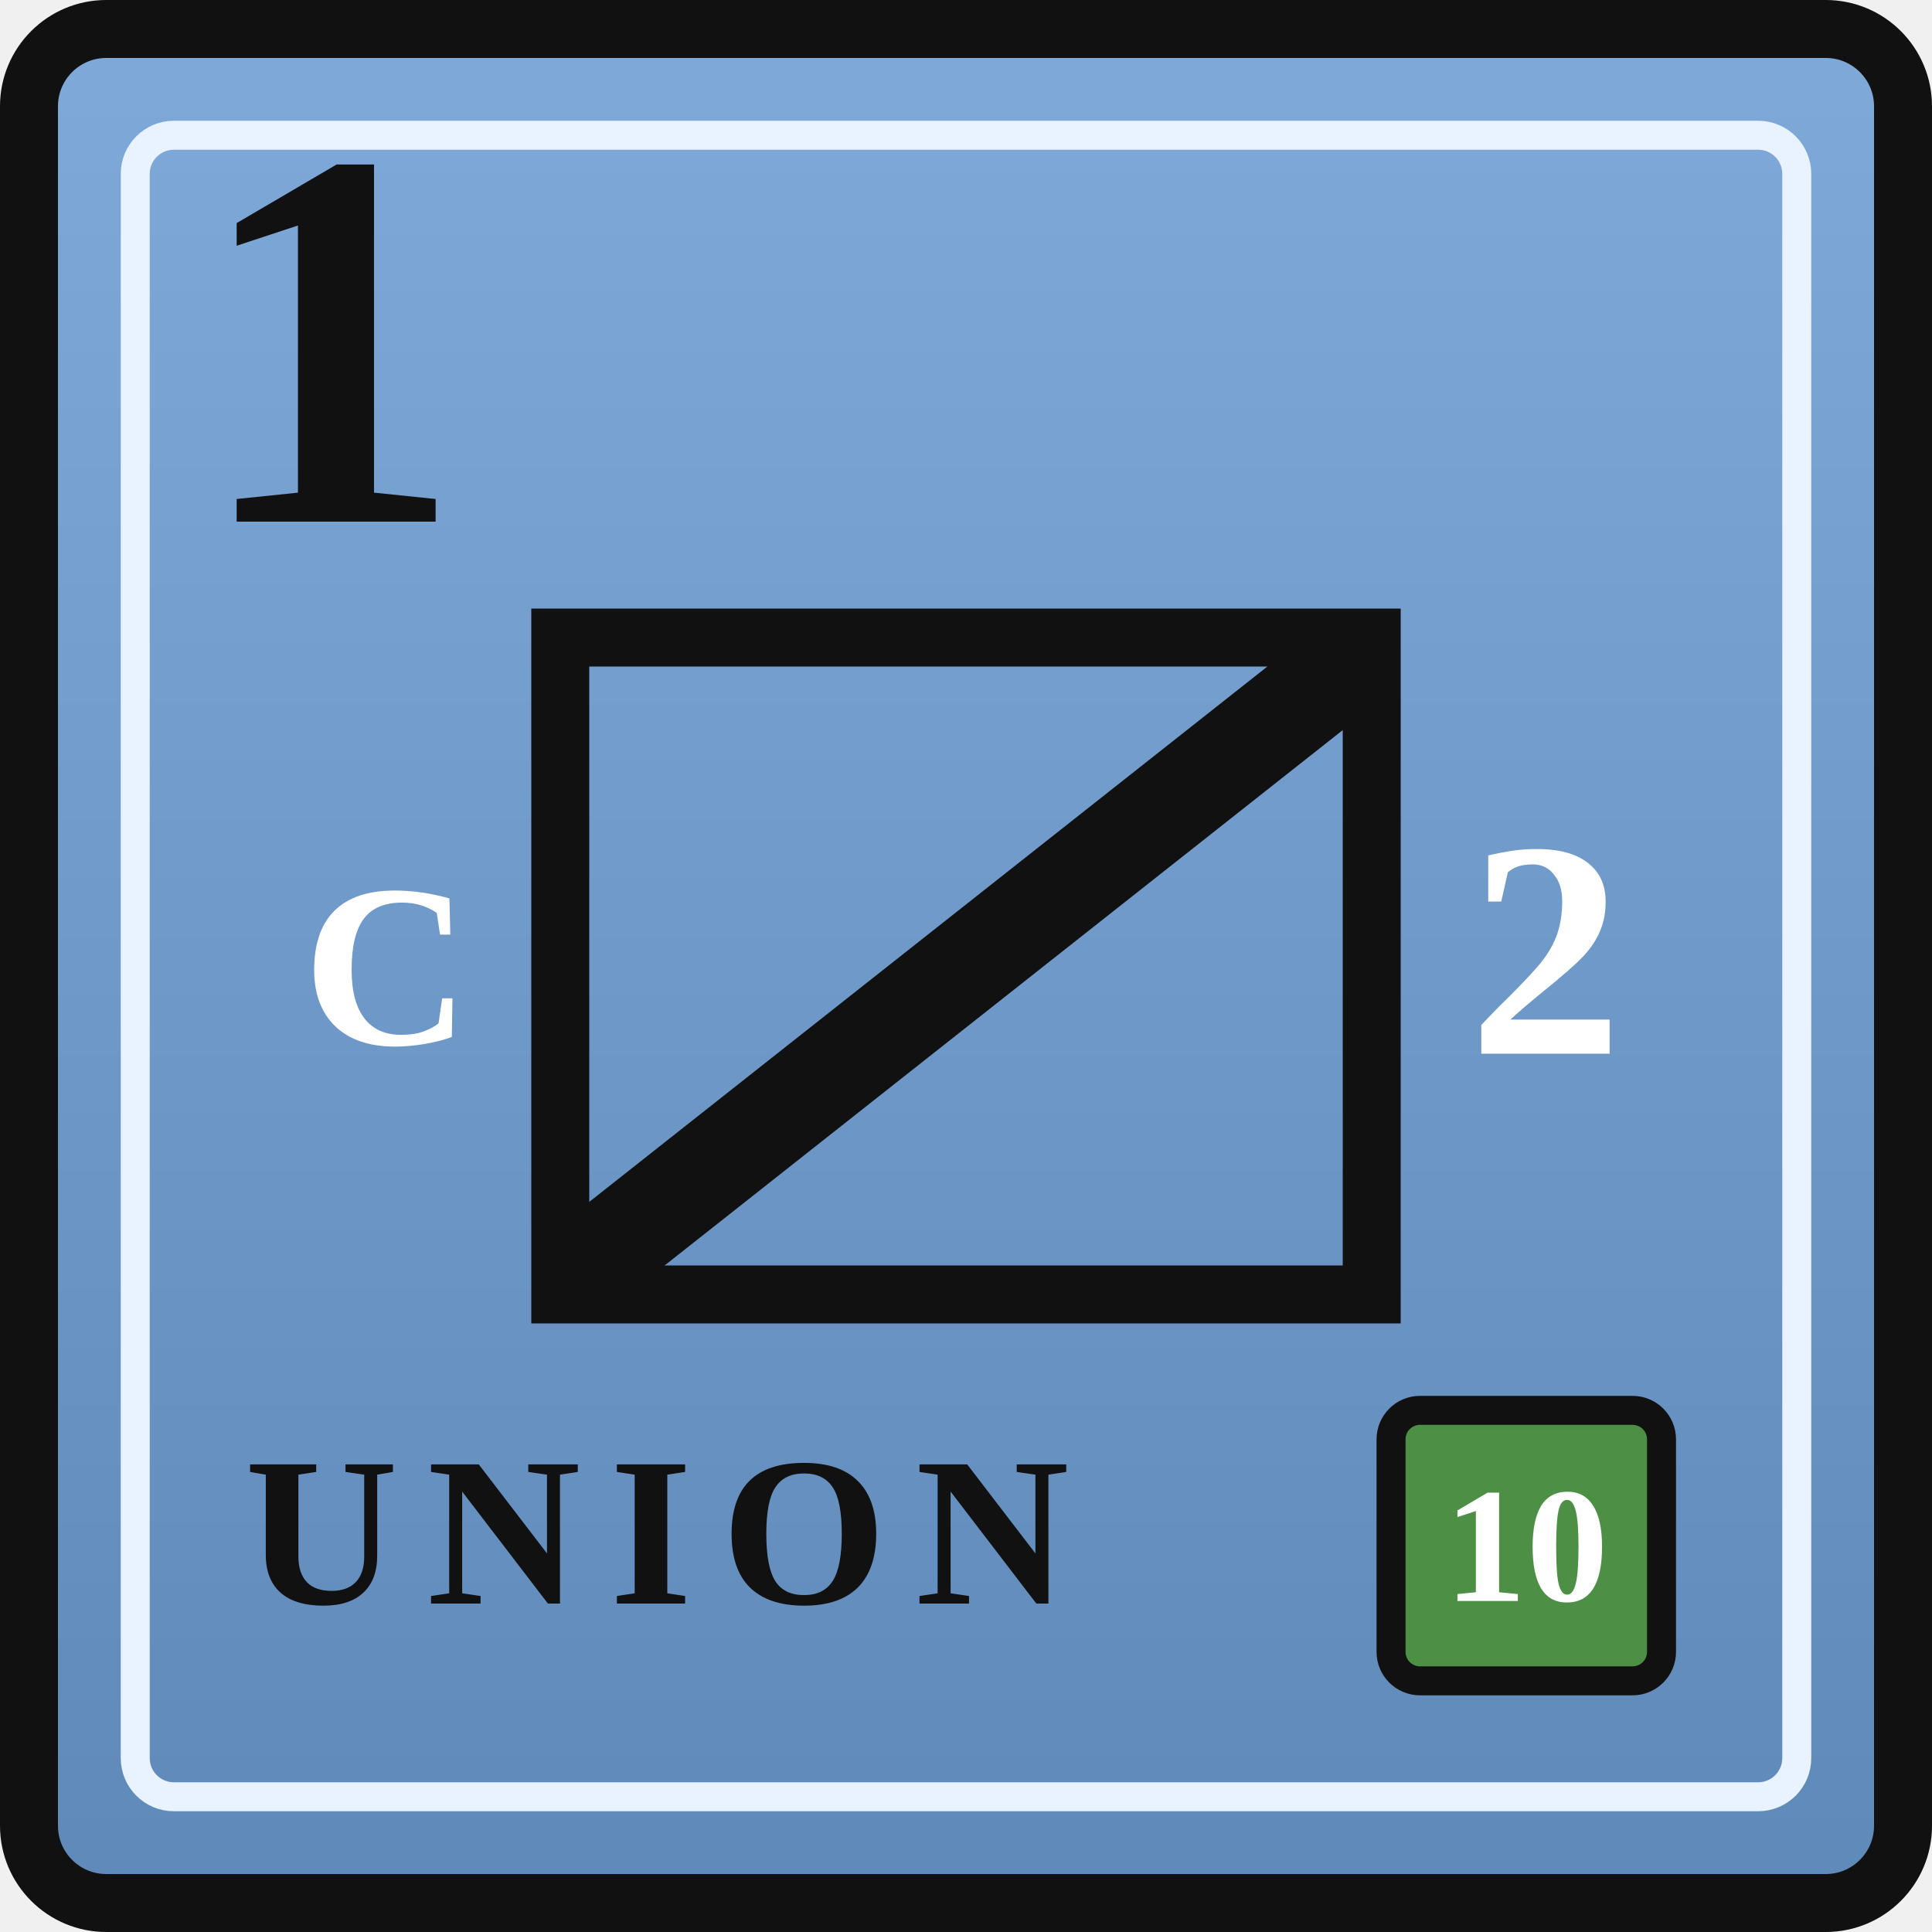
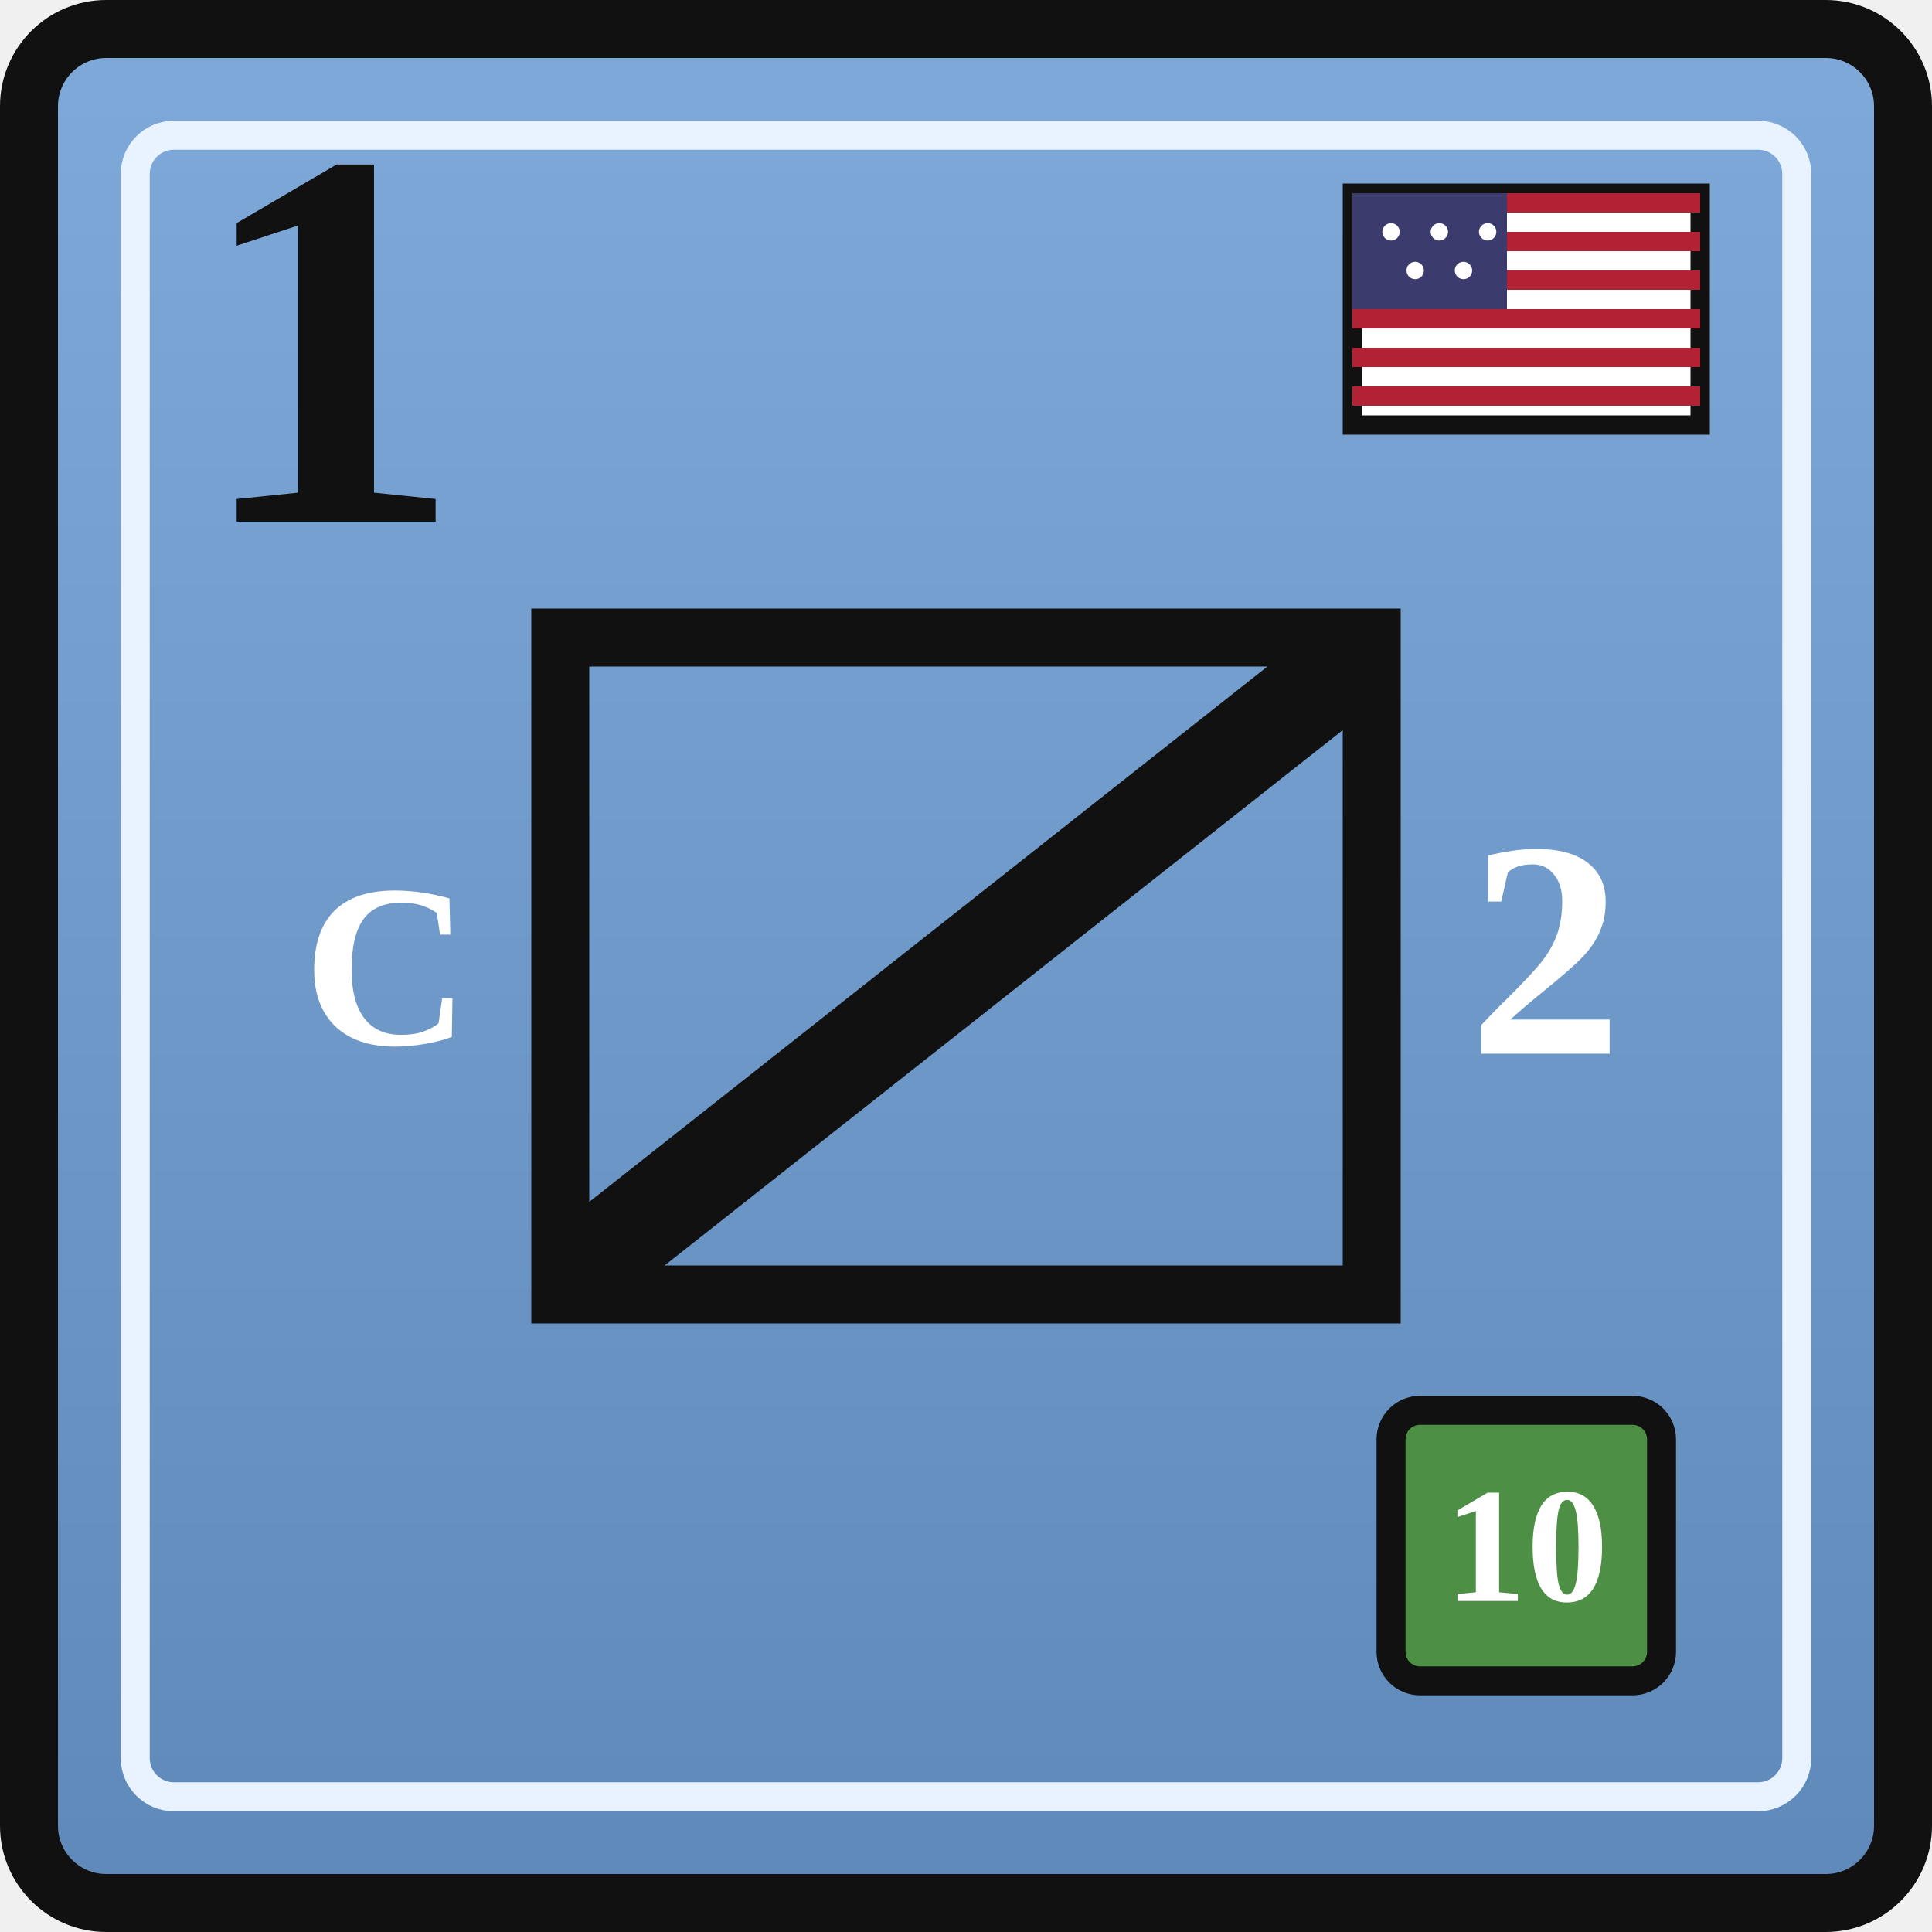
<svg xmlns="http://www.w3.org/2000/svg" width="0.5in" height="0.5in" viewBox="0 0 100 100">
  <defs>
    <linearGradient id="unionBlue" x1="0" y1="0" x2="0" y2="1">
      <stop offset="0%" stop-color="#7ea9d8" />
      <stop offset="100%" stop-color="#5f89b9" />
    </linearGradient>
  </defs>
  <rect x="1.5" y="1.5" width="97" height="97" rx="4" fill="url(#unionBlue)" stroke="#111111" stroke-width="3" />
  <rect x="7" y="7" width="86" height="86" rx="2" fill="none" stroke="#e9f2ff" stroke-width="1.5" />
+   <g transform="translate(70, 10)">
+     <rect x="0" y="0" width="18" height="12" fill="#ffffff" stroke="#111111" stroke-width="1" />
+     <rect x="0" y="0" width="18" height="1" fill="#b22234" />
+     <rect x="0" y="2" width="18" height="1" fill="#b22234" />
+     <rect x="0" y="4" width="18" height="1" fill="#b22234" />
+     <rect x="0" y="6" width="18" height="1" fill="#b22234" />
+     <rect x="0" y="8" width="18" height="1" fill="#b22234" />
+     <rect x="0" y="10" width="18" height="1" fill="#b22234" />
+     <rect x="0" y="0" width="8" height="6" fill="#3c3b6e" />
+     <g fill="#ffffff">
+       <circle cx="2" cy="2" r="0.45" />
+       <circle cx="4.5" cy="2" r="0.45" />
+       <circle cx="7" cy="2" r="0.45" />
+       <circle cx="3.25" cy="4" r="0.45" />
+       <circle cx="5.75" cy="4" r="0.45" />
+     </g>
+   </g>
  <text x="10" y="27" font-family="Georgia, 'Times New Roman', serif" font-size="28" font-weight="700" fill="#111111">1</text>
  <rect x="29" y="33" width="42" height="34" fill="none" stroke="#111111" stroke-width="3" />
  <text x="20" y="50" text-anchor="middle" dominant-baseline="central" font-family="Georgia, 'Times New Roman', serif" font-size="12" font-weight="700" fill="#ffffff">C</text>
  <g stroke="#111111" stroke-width="5" stroke-linecap="round">
    <line x1="31" y1="65" x2="69" y2="35" />
  </g>
  <text x="80" y="50" text-anchor="middle" dominant-baseline="middle" font-family="Georgia, 'Times New Roman', serif" font-size="16" font-weight="700" fill="#ffffff">2</text>
  <rect x="72" y="73" width="14" height="14" rx="1.5" fill="#4d8f45" stroke="#111111" stroke-width="1.5" />
  <text x="79" y="80" text-anchor="middle" dominant-baseline="central" font-family="Georgia, 'Times New Roman', serif" font-size="8.5" font-weight="700" fill="#ffffff">10</text>
-   <text x="34" y="83" text-anchor="middle" font-family="Georgia, 'Times New Roman', serif" font-size="11" font-weight="700" letter-spacing="1.5" fill="#111111">UNION</text>
</svg>
